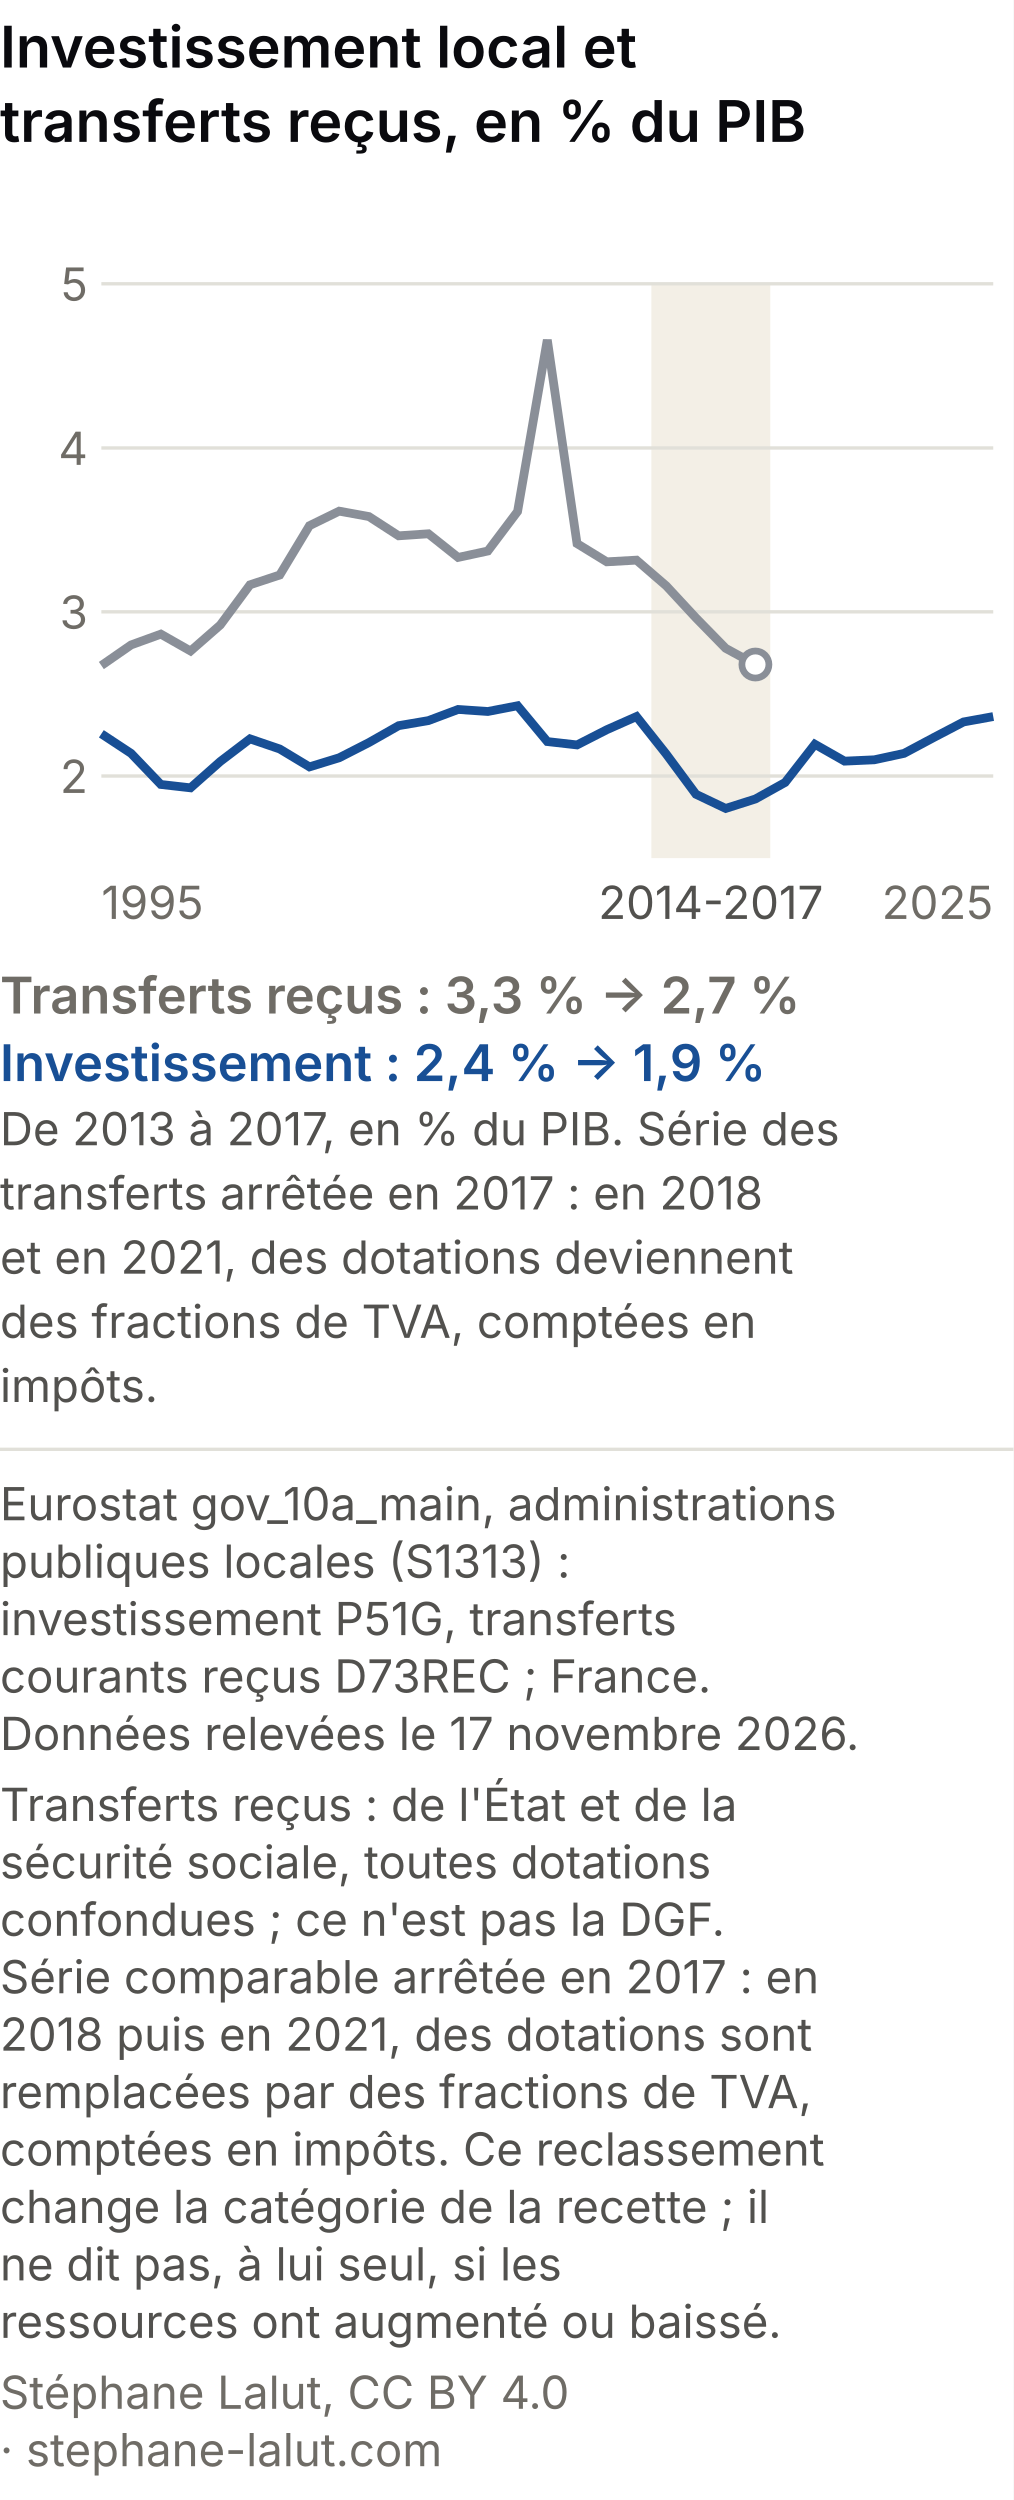
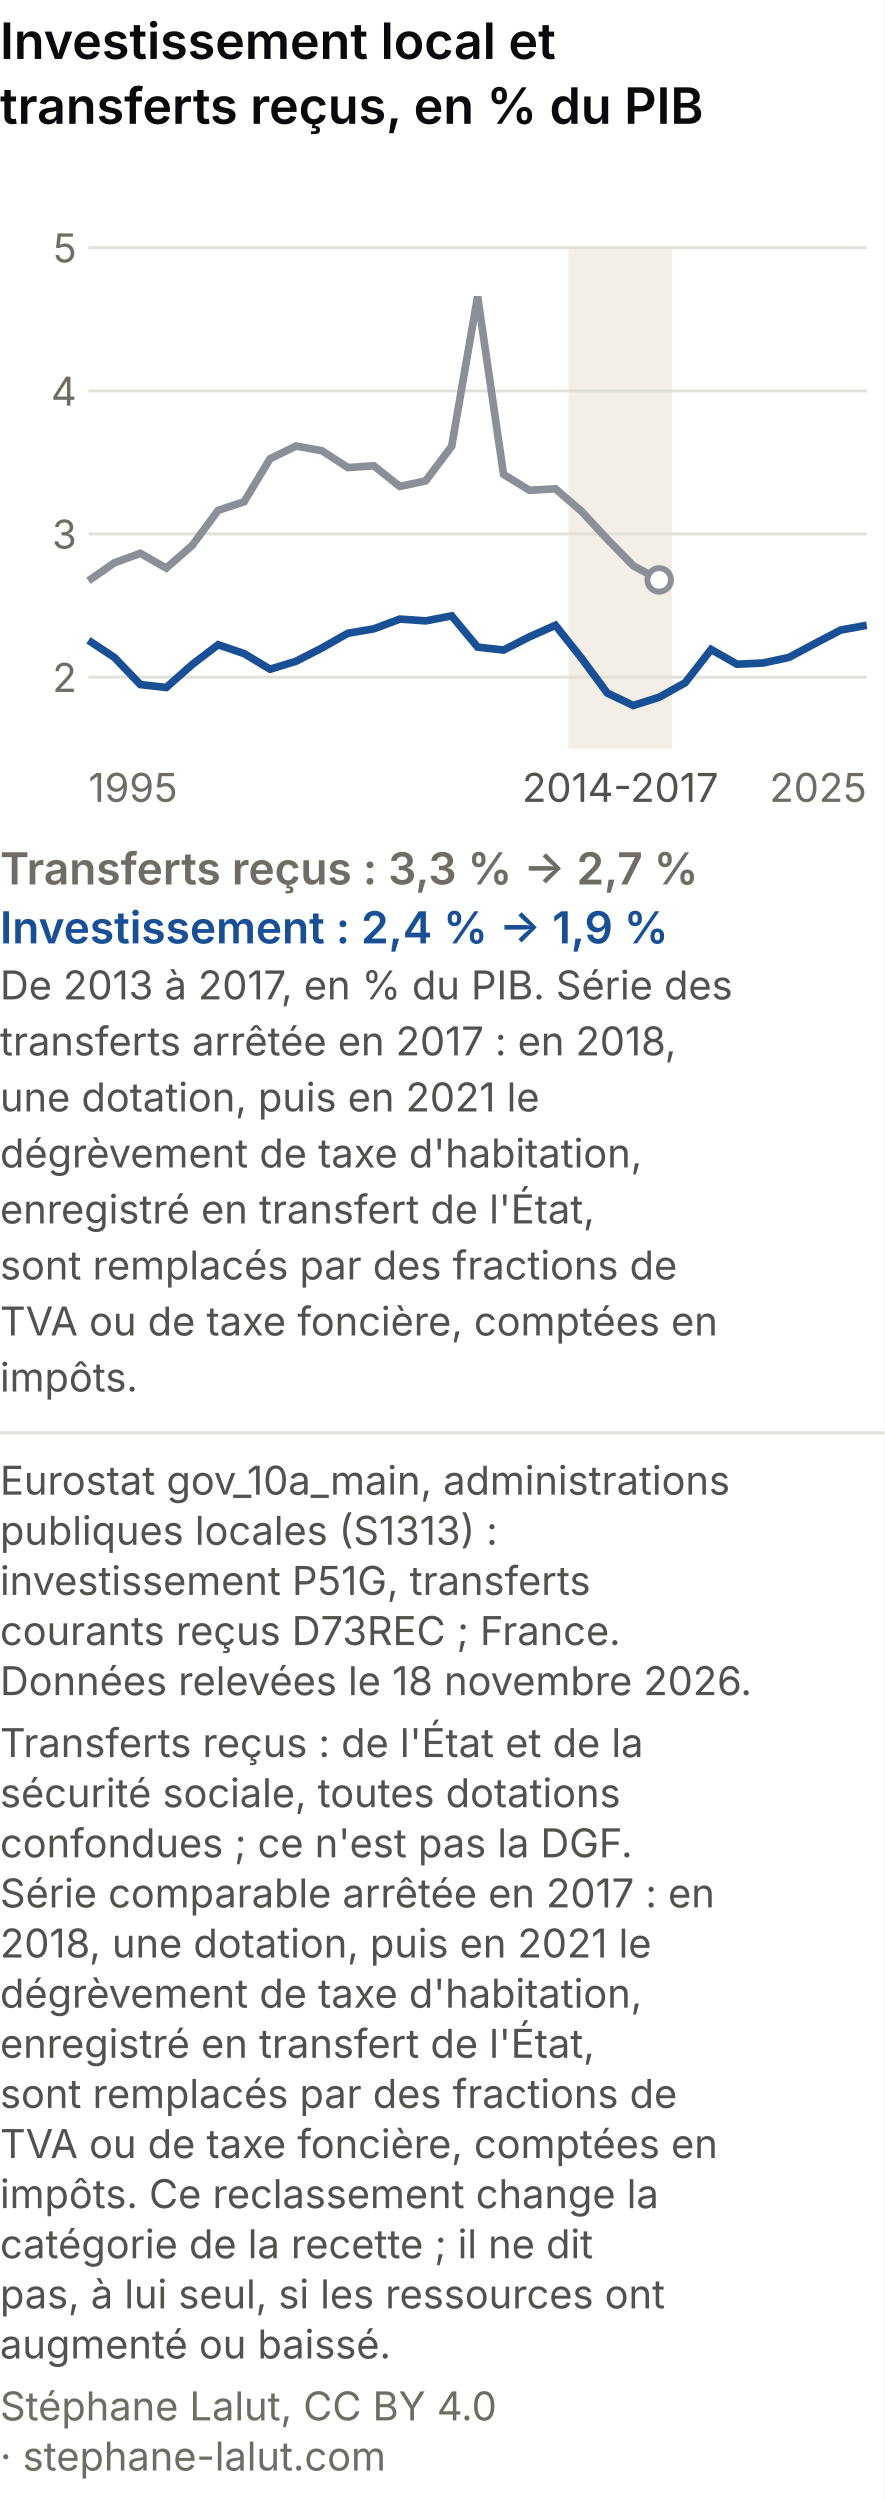
- <svg xmlns="http://www.w3.org/2000/svg" viewBox="0 0 300 740" role="img" font-variant-numeric="tabular-nums" aria-labelledby="csm-t csm-d" font-family="system-ui, -apple-system, Segoe UI, sans-serif">
-   <rect width="300" height="740" fill="#ffffff" />
+ <svg xmlns="http://www.w3.org/2000/svg" viewBox="0 0 300 848" role="img" font-variant-numeric="tabular-nums" aria-labelledby="csm-t csm-d" font-family="system-ui, -apple-system, Segoe UI, sans-serif">
+   <rect width="300" height="848" fill="#ffffff" />
  <text x="0" y="20" font-size="17" font-weight="600" fill="#0A0A0E">Investissement local et</text>
  <text x="0" y="42" font-size="17" font-weight="600" fill="#0A0A0E">transferts reçus, en % du PIB</text>
  <rect x="192.8" y="84" width="35.2" height="170" fill="#f3efe6" />
  <line x1="30" y1="229.7" x2="294" y2="229.7" stroke="#e1e0d9" />
  <text x="26" y="234.7" font-size="13.5" fill="#6f6c66" text-anchor="end">2</text>
  <line x1="30" y1="181.1" x2="294" y2="181.1" stroke="#e1e0d9" />
  <text x="26" y="186.1" font-size="13.5" fill="#6f6c66" text-anchor="end">3</text>
  <line x1="30" y1="132.6" x2="294" y2="132.6" stroke="#e1e0d9" />
  <text x="26" y="137.6" font-size="13.5" fill="#6f6c66" text-anchor="end">4</text>
  <line x1="30" y1="84.0" x2="294" y2="84.0" stroke="#e1e0d9" />
  <text x="26" y="89.0" font-size="13.5" fill="#6f6c66" text-anchor="end">5</text>
  <text x="30.0" y="272" font-size="13.5" fill="#6f6c66" text-anchor="start">1995</text>
  <text x="294.0" y="272" font-size="13.5" fill="#6f6c66" text-anchor="end">2025</text>
  <text x="210.4" y="272" font-size="13.5" fill="#52514e" text-anchor="middle">2014-2017</text>
  <polyline points="30.0,197.0 38.8,190.9 47.6,187.7 56.4,192.7 65.2,185.0 74.0,173.1 82.8,170.2 91.6,155.6 100.4,151.3 109.2,152.9 118.0,158.6 126.8,158.0 135.6,165.0 144.4,163.1 153.2,151.4 162.0,100.6 170.8,160.9 179.6,166.3 188.4,165.8 197.2,173.4 206.0,182.9 214.8,191.9 223.6,196.7" fill="none" stroke="#8a8f98" stroke-width="2.6" />
  <polyline points="30.0,217.2 38.8,223.0 47.6,232.2 56.4,233.2 65.2,225.4 74.0,218.7 82.8,221.7 91.6,227.0 100.4,224.3 109.2,219.8 118.0,214.8 126.8,213.3 135.6,210.0 144.4,210.6 153.2,208.9 162.0,219.5 170.8,220.5 179.6,216.0 188.4,212.1 197.2,223.2 206.0,235.1 214.8,239.3 223.6,236.5 232.4,231.6 241.2,220.3 250.0,225.3 258.8,224.9 267.6,223.0 276.4,218.3 285.2,213.7 294.0,212.1" fill="none" stroke="#184f95" stroke-width="2.6" />
  <circle cx="223.6" cy="196.7" r="4" fill="#ffffff" stroke="#8a8f98" stroke-width="2" />
  <text x="0" y="300" font-size="15" font-weight="600" fill="#6f6c66">Transferts reçus : 3,3 % → 2,7 %</text>
  <text x="0" y="320" font-size="15" font-weight="600" fill="#184f95">Investissement : 2,4 % → 1,9 %</text>
  <text x="0" y="339" font-size="13.5" fill="#52514e">De 2013 à 2017, en % du PIB. Série des</text>
-   <text x="0" y="358" font-size="13.5" fill="#52514e">transferts arrêtée en 2017 : en 2018</text>
-   <text x="0" y="377" font-size="13.5" fill="#52514e">et en 2021, des dotations deviennent</text>
-   <text x="0" y="396" font-size="13.5" fill="#52514e">des fractions de TVA, comptées en</text>
-   <text x="0" y="415" font-size="13.5" fill="#52514e">impôts.</text>
-   <line x1="0" y1="429.0" x2="300" y2="429.0" stroke="#e1e0d9" />
-   <text class="pied-source" x="0" y="450.0" font-size="13.5" fill="#52514e">Eurostat gov_10a_main, administrations</text>
-   <text class="pied-source" x="0" y="467.0" font-size="13.5" fill="#52514e">publiques locales (S1313) :</text>
-   <text class="pied-source" x="0" y="484.0" font-size="13.5" fill="#52514e">investissement P51G, transferts</text>
-   <text class="pied-source" x="0" y="501.0" font-size="13.5" fill="#52514e">courants reçus D73REC ; France.</text>
-   <text class="pied-source" x="0" y="518.0" font-size="13.5" fill="#52514e">Données relevées le 17 novembre 2026.</text>
-   <text class="pied-note" x="0" y="539.0" font-size="13.5" fill="#52514e">Transferts reçus : de l'État et de la</text>
-   <text class="pied-note" x="0" y="556.0" font-size="13.5" fill="#52514e">sécurité sociale, toutes dotations</text>
-   <text class="pied-note" x="0" y="573.0" font-size="13.5" fill="#52514e">confondues ; ce n'est pas la DGF.</text>
-   <text class="pied-note" x="0" y="590.0" font-size="13.5" fill="#52514e">Série comparable arrêtée en 2017 : en</text>
-   <text class="pied-note" x="0" y="607.0" font-size="13.5" fill="#52514e">2018 puis en 2021, des dotations sont</text>
-   <text class="pied-note" x="0" y="624.0" font-size="13.5" fill="#52514e">remplacées par des fractions de TVA,</text>
-   <text class="pied-note" x="0" y="641.0" font-size="13.5" fill="#52514e">comptées en impôts. Ce reclassement</text>
-   <text class="pied-note" x="0" y="658.0" font-size="13.5" fill="#52514e">change la catégorie de la recette ; il</text>
-   <text class="pied-note" x="0" y="675.0" font-size="13.5" fill="#52514e">ne dit pas, à lui seul, si les</text>
-   <text class="pied-note" x="0" y="692.0" font-size="13.5" fill="#52514e">ressources ont augmenté ou baissé.</text>
-   <text class="pied-licence" x="0" y="713.0" font-size="13.5" fill="#6f6c66">Stéphane Lalut, CC BY 4.0</text>
-   <text class="pied-licence" x="0" y="730.0" font-size="13.5" fill="#6f6c66">· stephane-lalut.com</text>
+   <text x="0" y="358" font-size="13.5" fill="#52514e">transferts arrêtée en 2017 : en 2018,</text>
+   <text x="0" y="377" font-size="13.5" fill="#52514e">une dotation, puis en 2021 le</text>
+   <text x="0" y="396" font-size="13.5" fill="#52514e">dégrèvement de taxe d'habitation,</text>
+   <text x="0" y="415" font-size="13.5" fill="#52514e">enregistré en transfert de l'État,</text>
+   <text x="0" y="434" font-size="13.5" fill="#52514e">sont remplacés par des fractions de</text>
+   <text x="0" y="453" font-size="13.5" fill="#52514e">TVA ou de taxe foncière, comptées en</text>
+   <text x="0" y="472" font-size="13.5" fill="#52514e">impôts.</text>
+   <line x1="0" y1="486.0" x2="300" y2="486.0" stroke="#e1e0d9" />
+   <text class="pied-source" x="0" y="507.0" font-size="13.5" fill="#52514e">Eurostat gov_10a_main, administrations</text>
+   <text class="pied-source" x="0" y="524.0" font-size="13.5" fill="#52514e">publiques locales (S1313) :</text>
+   <text class="pied-source" x="0" y="541.0" font-size="13.5" fill="#52514e">investissement P51G, transferts</text>
+   <text class="pied-source" x="0" y="558.0" font-size="13.5" fill="#52514e">courants reçus D73REC ; France.</text>
+   <text class="pied-source" x="0" y="575.0" font-size="13.5" fill="#52514e">Données relevées le 18 novembre 2026.</text>
+   <text class="pied-note" x="0" y="596.0" font-size="13.5" fill="#52514e">Transferts reçus : de l'État et de la</text>
+   <text class="pied-note" x="0" y="613.0" font-size="13.5" fill="#52514e">sécurité sociale, toutes dotations</text>
+   <text class="pied-note" x="0" y="630.0" font-size="13.5" fill="#52514e">confondues ; ce n'est pas la DGF.</text>
+   <text class="pied-note" x="0" y="647.0" font-size="13.5" fill="#52514e">Série comparable arrêtée en 2017 : en</text>
+   <text class="pied-note" x="0" y="664.0" font-size="13.5" fill="#52514e">2018, une dotation, puis en 2021 le</text>
+   <text class="pied-note" x="0" y="681.0" font-size="13.5" fill="#52514e">dégrèvement de taxe d'habitation,</text>
+   <text class="pied-note" x="0" y="698.0" font-size="13.5" fill="#52514e">enregistré en transfert de l'État,</text>
+   <text class="pied-note" x="0" y="715.0" font-size="13.5" fill="#52514e">sont remplacés par des fractions de</text>
+   <text class="pied-note" x="0" y="732.0" font-size="13.5" fill="#52514e">TVA ou de taxe foncière, comptées en</text>
+   <text class="pied-note" x="0" y="749.0" font-size="13.5" fill="#52514e">impôts. Ce reclassement change la</text>
+   <text class="pied-note" x="0" y="766.0" font-size="13.5" fill="#52514e">catégorie de la recette ; il ne dit</text>
+   <text class="pied-note" x="0" y="783.0" font-size="13.5" fill="#52514e">pas, à lui seul, si les ressources ont</text>
+   <text class="pied-note" x="0" y="800.0" font-size="13.5" fill="#52514e">augmenté ou baissé.</text>
+   <text class="pied-licence" x="0" y="821.0" font-size="13.5" fill="#6f6c66">Stéphane Lalut, CC BY 4.0</text>
+   <text class="pied-licence" x="0" y="838.0" font-size="13.5" fill="#6f6c66">· stephane-lalut.com</text>
</svg>
